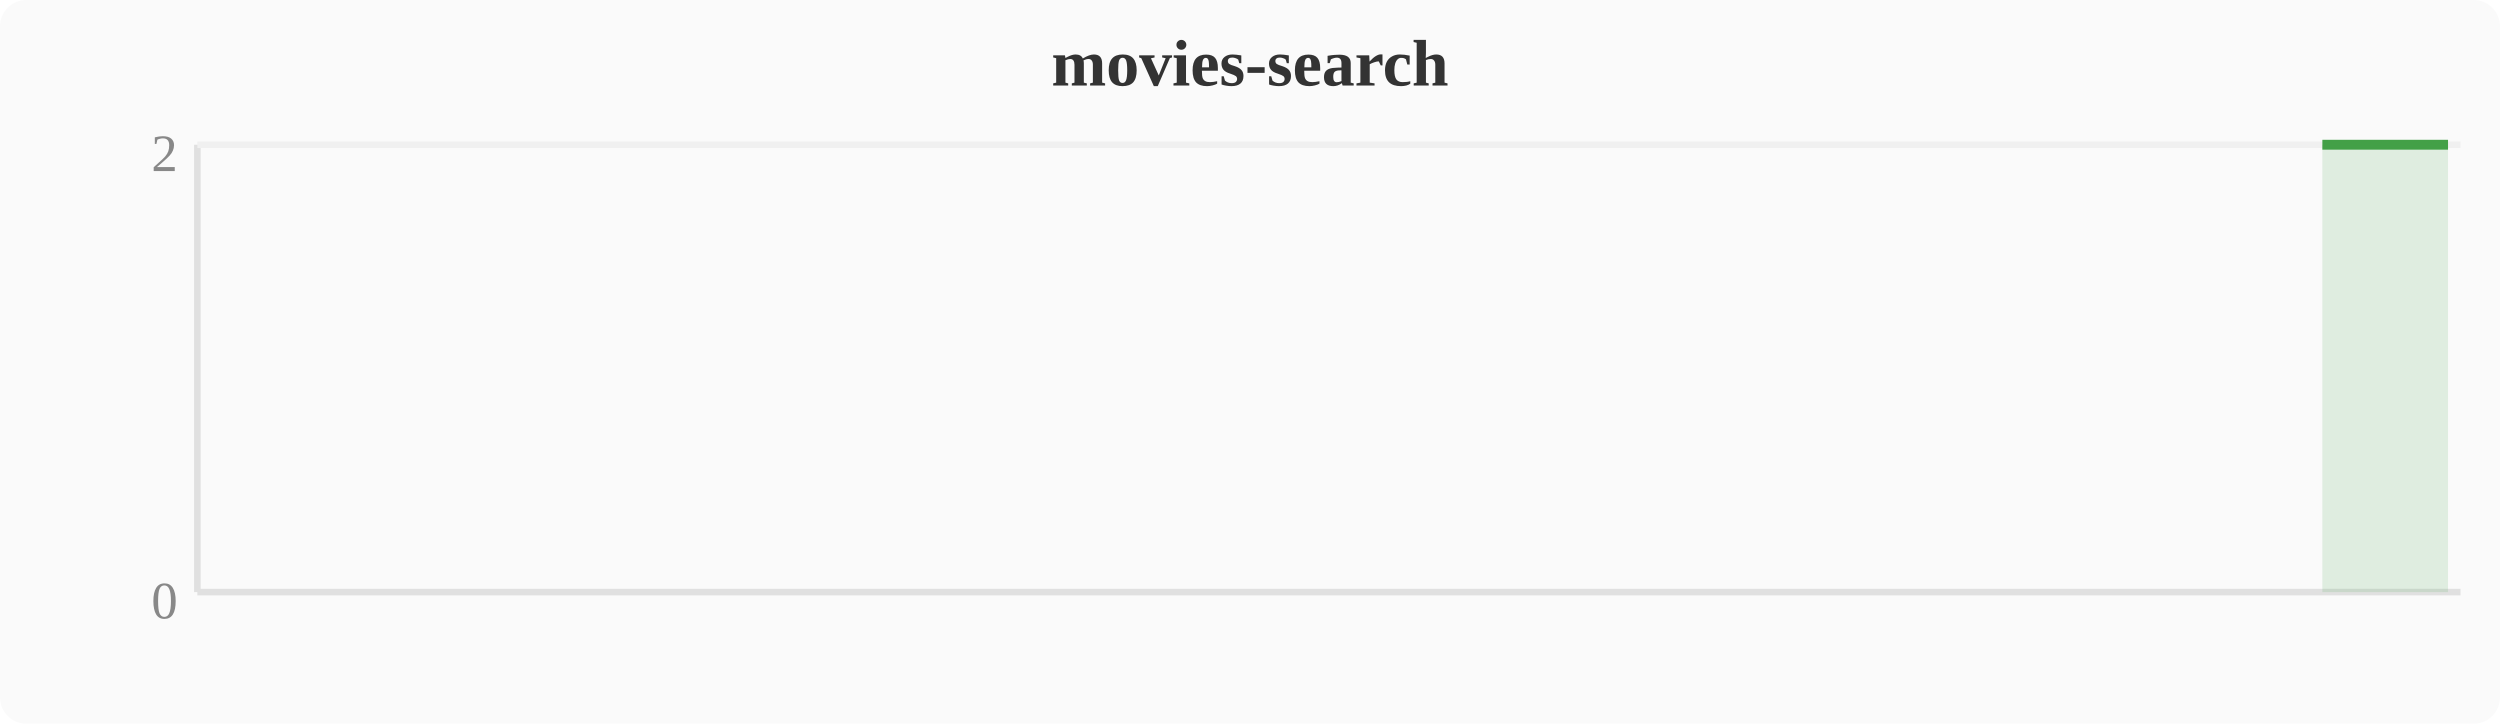
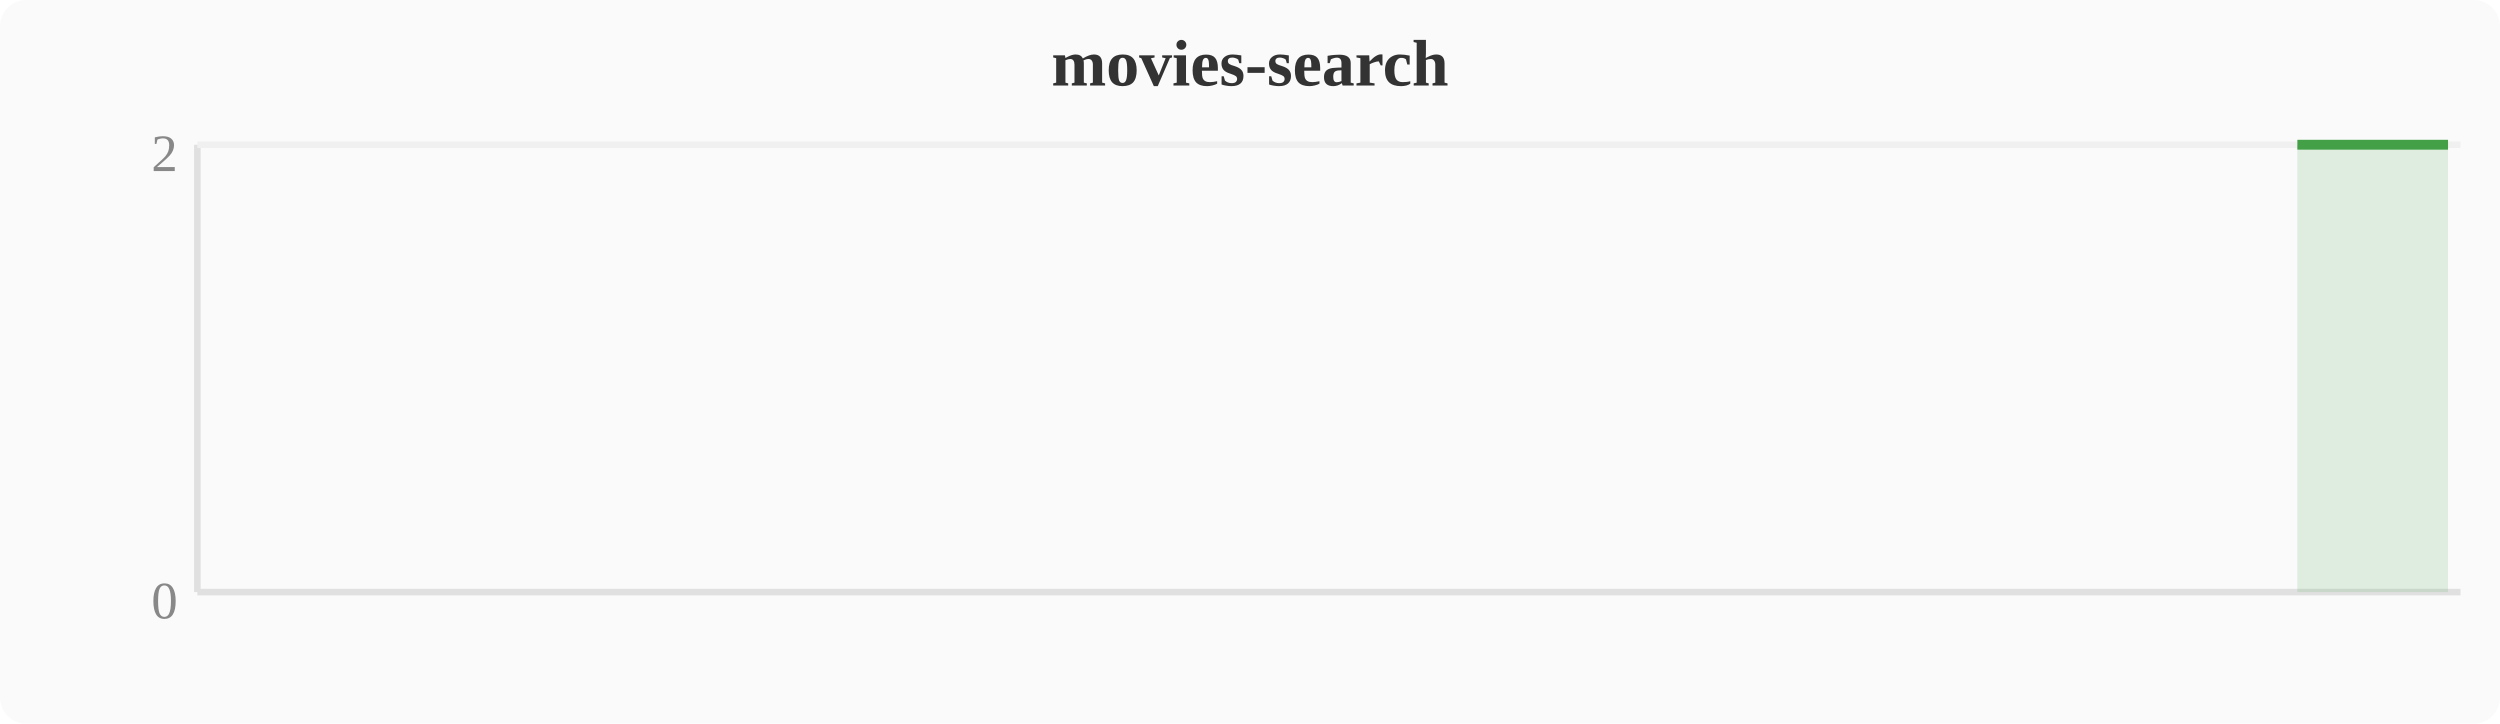
<svg xmlns="http://www.w3.org/2000/svg" width="380" height="110" viewBox="0 0 380 110">
  <rect width="380" height="110" fill="#fafafa" rx="4" />
  <text x="190" y="13" text-anchor="middle" font-size="10" font-weight="bold" fill="#333">movies-search</text>
  <line x1="30" y1="22" x2="30" y2="90" stroke="#e0e0e0" stroke-width="1" />
  <line x1="30" y1="90" x2="374" y2="90" stroke="#e0e0e0" stroke-width="1" />
  <line x1="30" y1="22" x2="374" y2="22" stroke="#f0f0f0" stroke-width="1" />
  <text x="27" y="94" text-anchor="end" font-size="8" fill="#888">0</text>
  <text x="27" y="26" text-anchor="end" font-size="8" fill="#888">2</text>
-   <polygon points="353.0,22.0 356.8,22.0 360.6,22.0 364.4,22.0 368.3,22.0 372.1,22.0 372.1,90 353.0,90" fill="#43a047" opacity="0.15" />
-   <polyline points="353.0,22.0 356.8,22.0 360.6,22.0 364.4,22.0 368.3,22.0 372.1,22.0" fill="none" stroke="#43a047" stroke-width="1.5" stroke-linejoin="round" />
+   <polygon points="349.2,22.0 353.0,22.0 356.8,22.0 360.6,22.0 364.4,22.0 368.3,22.0 372.1,22.0 372.1,90 349.2,90" fill="#43a047" opacity="0.15" />
+   <polyline points="349.2,22.0 353.0,22.0 356.8,22.0 360.6,22.0 364.4,22.0 368.3,22.0 372.1,22.0" fill="none" stroke="#43a047" stroke-width="1.5" stroke-linejoin="round" />
</svg>
